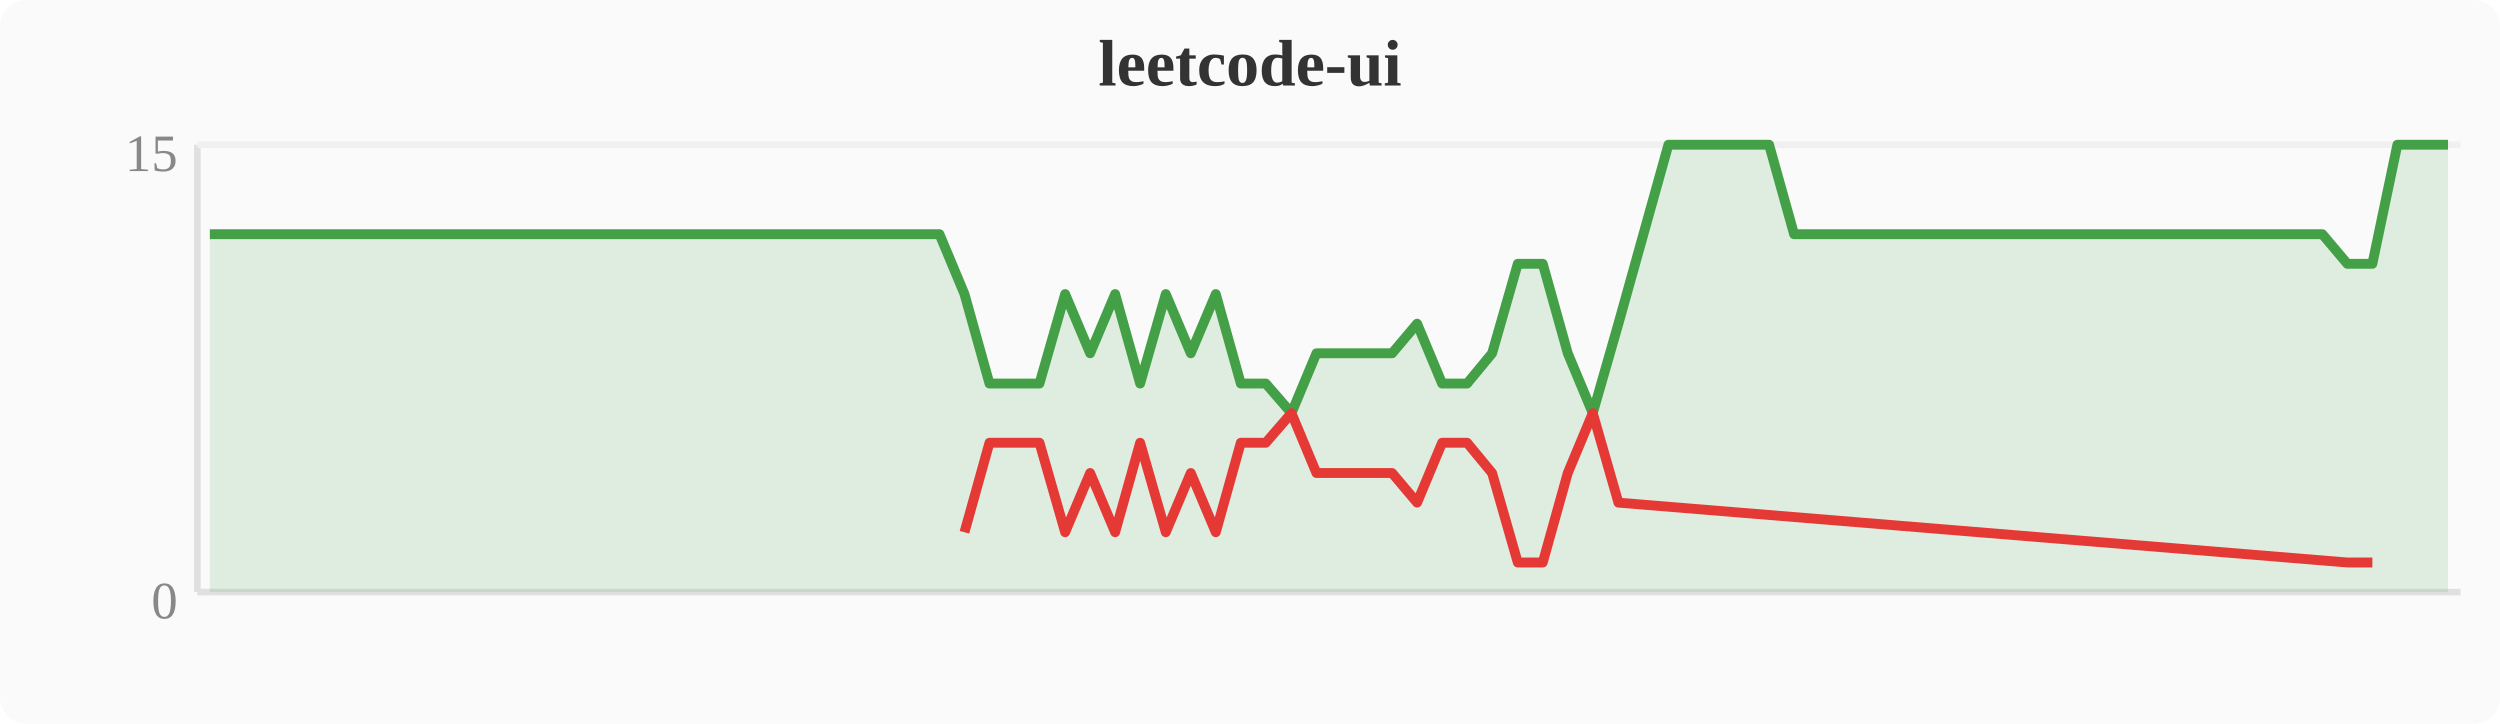
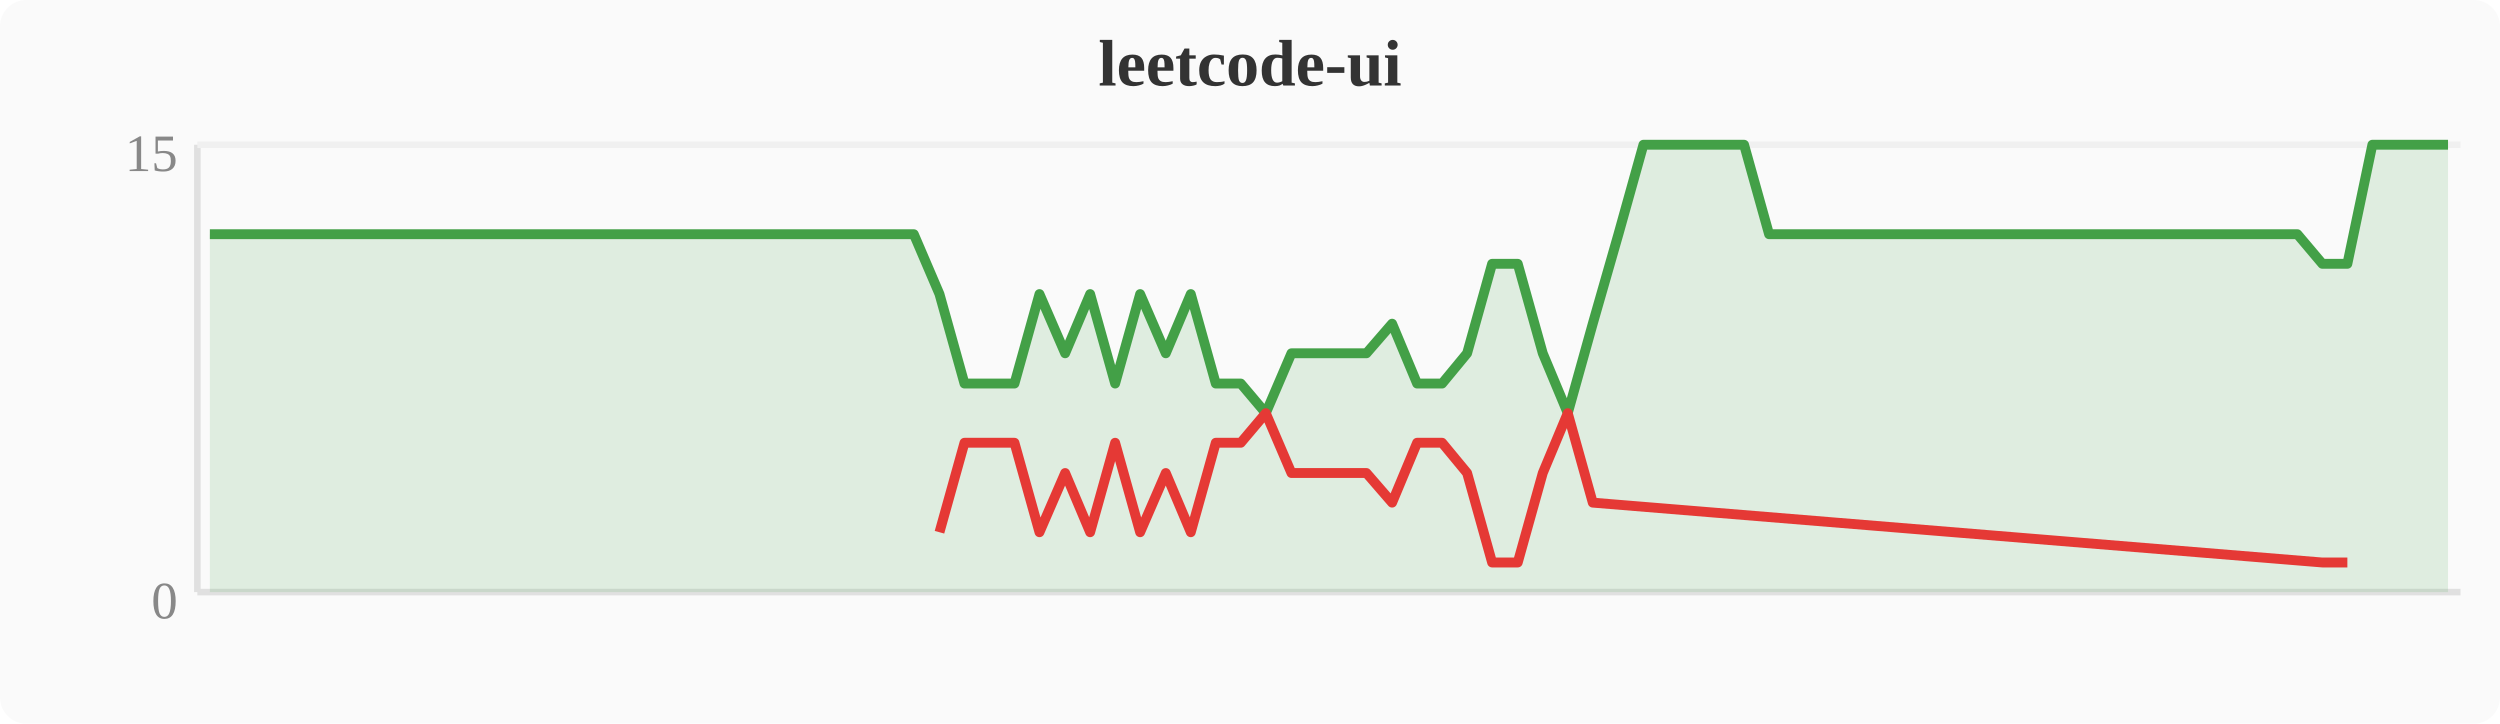
<svg xmlns="http://www.w3.org/2000/svg" width="380" height="110" viewBox="0 0 380 110">
  <rect width="380" height="110" fill="#fafafa" rx="4" />
  <text x="190" y="13" text-anchor="middle" font-size="10" font-weight="bold" fill="#333">leetcode-ui</text>
  <line x1="30" y1="22" x2="30" y2="90" stroke="#e0e0e0" stroke-width="1" />
  <line x1="30" y1="90" x2="374" y2="90" stroke="#e0e0e0" stroke-width="1" />
  <line x1="30" y1="22" x2="374" y2="22" stroke="#f0f0f0" stroke-width="1" />
  <text x="27" y="94" text-anchor="end" font-size="8" fill="#888">0</text>
  <text x="27" y="26" text-anchor="end" font-size="8" fill="#888">15</text>
-   <polygon points="31.9,35.6 35.7,35.6 39.6,35.6 43.4,35.6 47.2,35.6 51.0,35.6 54.8,35.6 58.7,35.6 62.5,35.6 66.3,35.6 70.1,35.6 74.0,35.6 77.8,35.6 81.6,35.6 85.4,35.6 89.2,35.6 93.1,35.6 96.9,35.6 100.7,35.6 104.5,35.6 108.4,35.6 112.2,35.6 116.0,35.6 119.8,35.6 123.6,35.6 127.5,35.6 131.3,35.6 135.1,35.6 138.9,35.6 142.8,35.6 146.6,44.7 150.4,58.3 154.2,58.3 158.0,58.3 161.9,44.7 165.7,53.7 169.5,44.7 173.3,58.3 177.2,44.7 181.0,53.7 184.8,44.7 188.6,58.3 192.4,58.3 196.3,62.8 200.1,53.7 203.9,53.7 207.7,53.7 211.6,53.7 215.4,49.2 219.2,58.3 223.0,58.3 226.8,53.7 230.7,40.1 234.5,40.1 238.3,53.7 242.1,62.8 246.0,49.2 249.8,35.6 253.6,22.0 257.4,22.0 261.2,22.0 265.1,22.0 268.9,22.0 272.7,35.6 276.5,35.6 280.4,35.6 284.2,35.6 288.0,35.6 291.8,35.6 295.6,35.6 299.5,35.6 303.3,35.6 307.1,35.6 310.9,35.6 314.8,35.6 318.6,35.6 322.4,35.6 326.2,35.6 330.0,35.6 333.9,35.6 337.7,35.6 341.5,35.6 345.3,35.6 349.2,35.6 353.0,35.6 356.8,40.1 360.6,40.1 364.4,22.0 368.3,22.0 372.1,22.0 372.1,90 31.9,90" fill="#43a047" opacity="0.15" />
-   <polyline points="31.9,35.6 35.7,35.6 39.6,35.6 43.4,35.6 47.2,35.6 51.0,35.6 54.8,35.6 58.7,35.6 62.5,35.6 66.3,35.6 70.1,35.6 74.0,35.6 77.8,35.6 81.6,35.6 85.4,35.6 89.2,35.6 93.1,35.6 96.9,35.6 100.7,35.6 104.5,35.6 108.4,35.6 112.2,35.6 116.0,35.6 119.8,35.6 123.6,35.6 127.5,35.6 131.3,35.6 135.1,35.6 138.9,35.6 142.8,35.6 146.6,44.7 150.4,58.3 154.2,58.3 158.0,58.3 161.9,44.7 165.7,53.7 169.5,44.7 173.3,58.3 177.2,44.7 181.0,53.7 184.8,44.7 188.6,58.3 192.4,58.3 196.3,62.8 200.1,53.7 203.9,53.7 207.7,53.7 211.6,53.7 215.4,49.2 219.2,58.3 223.0,58.3 226.8,53.7 230.7,40.1 234.5,40.1 238.3,53.7 242.1,62.8 246.0,49.2 249.8,35.6 253.6,22.0 257.4,22.0 261.2,22.0 265.1,22.0 268.9,22.0 272.7,35.6 276.5,35.6 280.4,35.6 284.2,35.6 288.0,35.6 291.8,35.6 295.6,35.6 299.5,35.6 303.3,35.6 307.1,35.6 310.9,35.6 314.8,35.6 318.6,35.6 322.4,35.6 326.2,35.6 330.0,35.6 333.9,35.6 337.7,35.6 341.5,35.6 345.3,35.6 349.2,35.6 353.0,35.6 356.8,40.1 360.6,40.1 364.4,22.0 368.3,22.0 372.1,22.0" fill="none" stroke="#43a047" stroke-width="1.5" stroke-linejoin="round" />
-   <polyline points="146.6,80.9 150.4,67.3 154.2,67.3 158.0,67.3 161.9,80.9 165.7,71.9 169.5,80.9 173.3,67.3 177.2,80.9 181.0,71.9 184.8,80.9 188.6,67.3 192.4,67.3 196.3,62.8 200.1,71.9 203.9,71.9 207.7,71.9 211.6,71.9 215.4,76.4 219.2,67.3 223.0,67.3 226.8,71.9 230.7,85.5 234.5,85.5 238.3,71.9 242.1,62.8 246.0,76.4 356.8,85.5 360.6,85.5" fill="none" stroke="#e53935" stroke-width="1.5" stroke-linejoin="round" />
+   <polygon points="31.9,35.6 35.7,35.6 39.6,35.6 43.4,35.6 47.2,35.6 51.0,35.6 54.8,35.6 58.7,35.6 62.5,35.6 66.3,35.6 70.1,35.6 74.0,35.6 77.8,35.6 81.6,35.6 85.4,35.6 89.2,35.6 93.1,35.6 96.9,35.6 100.7,35.6 104.5,35.6 108.4,35.6 112.2,35.6 116.0,35.6 119.8,35.6 123.6,35.6 127.5,35.6 131.3,35.6 135.1,35.6 138.9,35.6 142.8,44.7 146.6,58.3 150.4,58.3 154.2,58.3 158.0,44.7 161.9,53.7 165.7,44.7 169.5,58.3 173.3,44.7 177.2,53.7 181.0,44.7 184.8,58.3 188.6,58.3 192.4,62.8 196.3,53.7 200.1,53.7 203.9,53.7 207.7,53.7 211.6,49.2 215.4,58.3 219.2,58.3 223.0,53.7 226.8,40.1 230.7,40.1 234.5,53.7 238.3,62.8 242.1,49.2 246.0,35.6 249.8,22.0 253.6,22.0 257.4,22.0 261.2,22.0 265.1,22.0 268.9,35.6 272.7,35.6 276.5,35.6 280.4,35.6 284.2,35.6 288.0,35.6 291.8,35.6 295.6,35.6 299.5,35.6 303.3,35.6 307.1,35.6 310.9,35.6 314.8,35.6 318.6,35.6 322.4,35.6 326.2,35.6 330.0,35.6 333.9,35.6 337.7,35.6 341.5,35.6 345.3,35.6 349.2,35.6 353.0,40.1 356.8,40.1 360.6,22.0 364.4,22.0 368.3,22.0 372.1,22.0 372.1,90 31.9,90" fill="#43a047" opacity="0.15" />
+   <polyline points="31.9,35.6 35.7,35.6 39.6,35.6 43.4,35.6 47.2,35.6 51.0,35.6 54.8,35.6 58.7,35.6 62.5,35.6 66.3,35.6 70.1,35.6 74.0,35.6 77.8,35.6 81.6,35.6 85.4,35.6 89.2,35.6 93.1,35.6 96.9,35.6 100.7,35.6 104.5,35.6 108.4,35.6 112.2,35.6 116.0,35.6 119.8,35.6 123.6,35.6 127.5,35.6 131.3,35.6 135.1,35.6 138.9,35.6 142.8,44.7 146.6,58.3 150.4,58.3 154.2,58.3 158.0,44.7 161.9,53.7 165.7,44.7 169.5,58.3 173.3,44.7 177.2,53.7 181.0,44.7 184.8,58.3 188.6,58.3 192.4,62.8 196.3,53.7 200.1,53.7 203.9,53.7 207.7,53.7 211.6,49.2 215.4,58.3 219.2,58.3 223.0,53.7 226.8,40.1 230.7,40.1 234.5,53.7 238.3,62.8 242.1,49.2 246.0,35.6 249.8,22.0 253.6,22.0 257.4,22.0 261.2,22.0 265.1,22.0 268.9,35.6 272.7,35.6 276.5,35.6 280.4,35.6 284.2,35.6 288.0,35.6 291.8,35.6 295.6,35.6 299.5,35.6 303.3,35.6 307.1,35.6 310.9,35.6 314.8,35.6 318.6,35.6 322.4,35.6 326.2,35.6 330.0,35.6 333.9,35.6 337.7,35.6 341.5,35.6 345.3,35.6 349.2,35.6 353.0,40.1 356.8,40.1 360.6,22.0 364.4,22.0 368.3,22.0 372.1,22.0" fill="none" stroke="#43a047" stroke-width="1.5" stroke-linejoin="round" />
+   <polyline points="142.8,80.9 146.6,67.3 150.4,67.3 154.2,67.3 158.0,80.9 161.9,71.9 165.7,80.9 169.5,67.3 173.3,80.9 177.2,71.9 181.0,80.9 184.8,67.3 188.6,67.3 192.4,62.8 196.3,71.9 200.1,71.9 203.9,71.9 207.7,71.9 211.6,76.4 215.4,67.3 219.2,67.3 223.0,71.9 226.8,85.5 230.7,85.5 234.5,71.9 238.3,62.8 242.1,76.4 353.0,85.5 356.8,85.5" fill="none" stroke="#e53935" stroke-width="1.5" stroke-linejoin="round" />
</svg>
